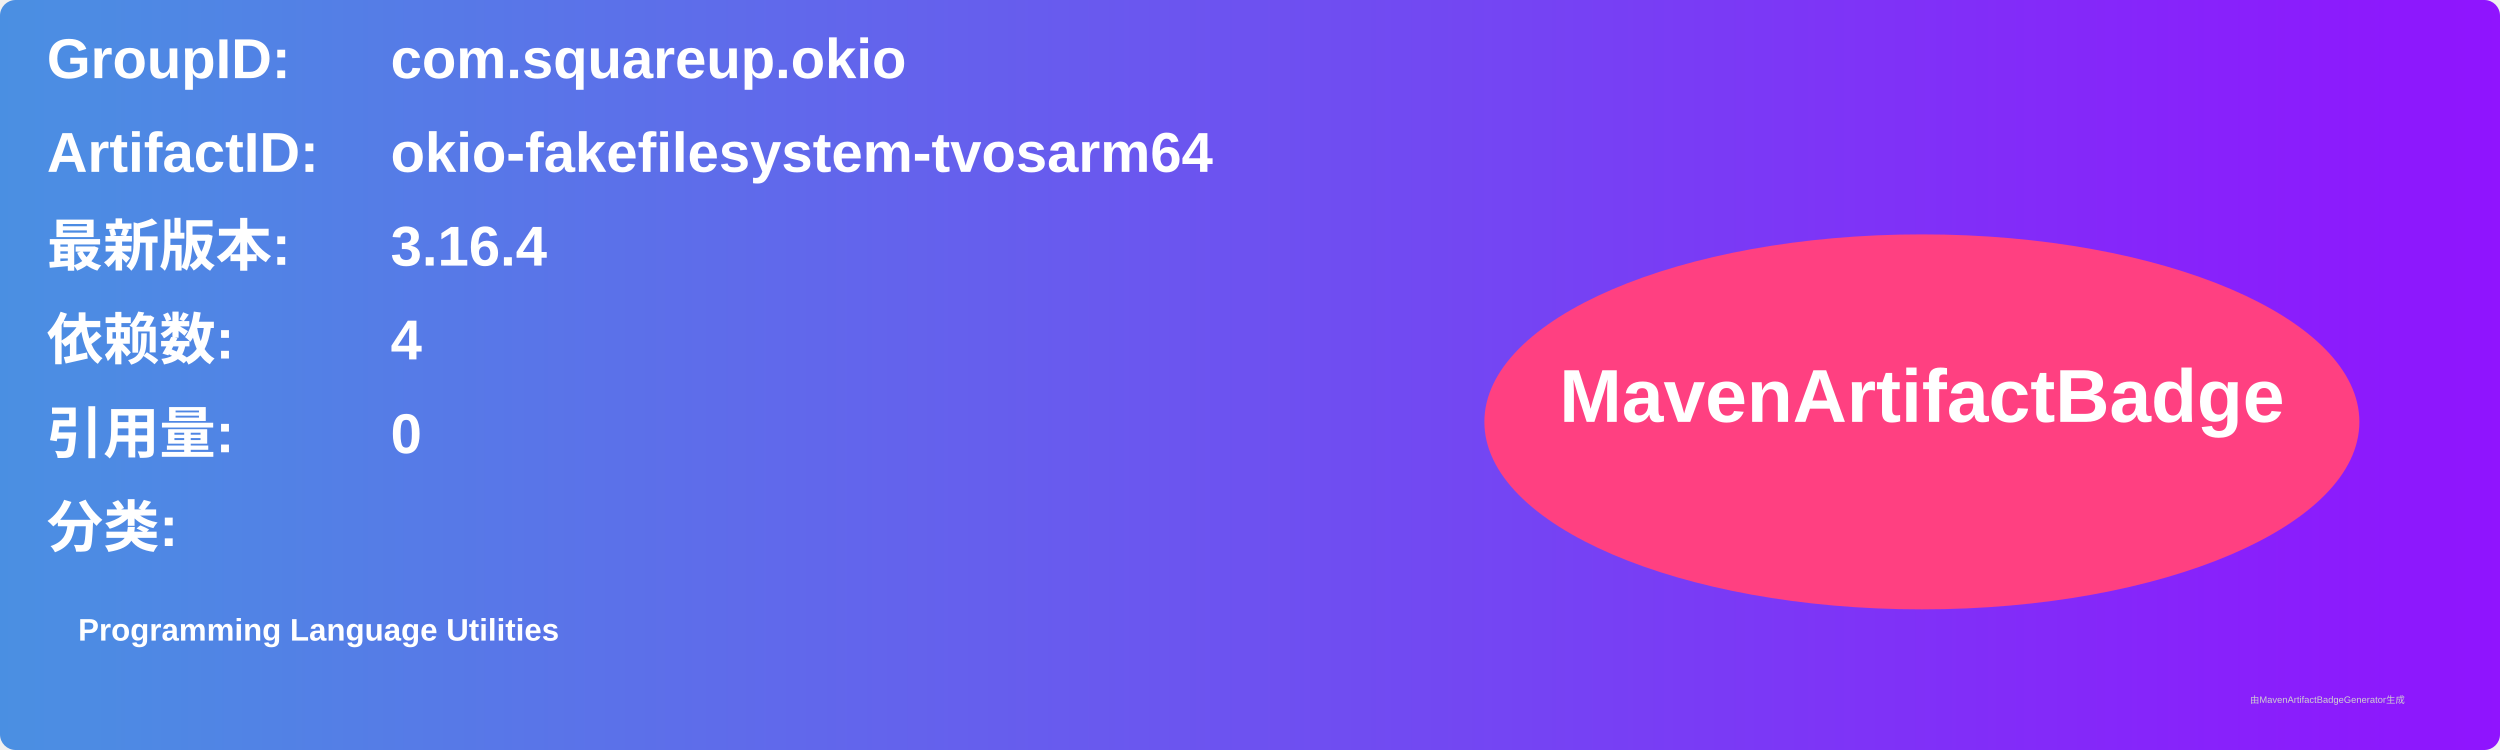
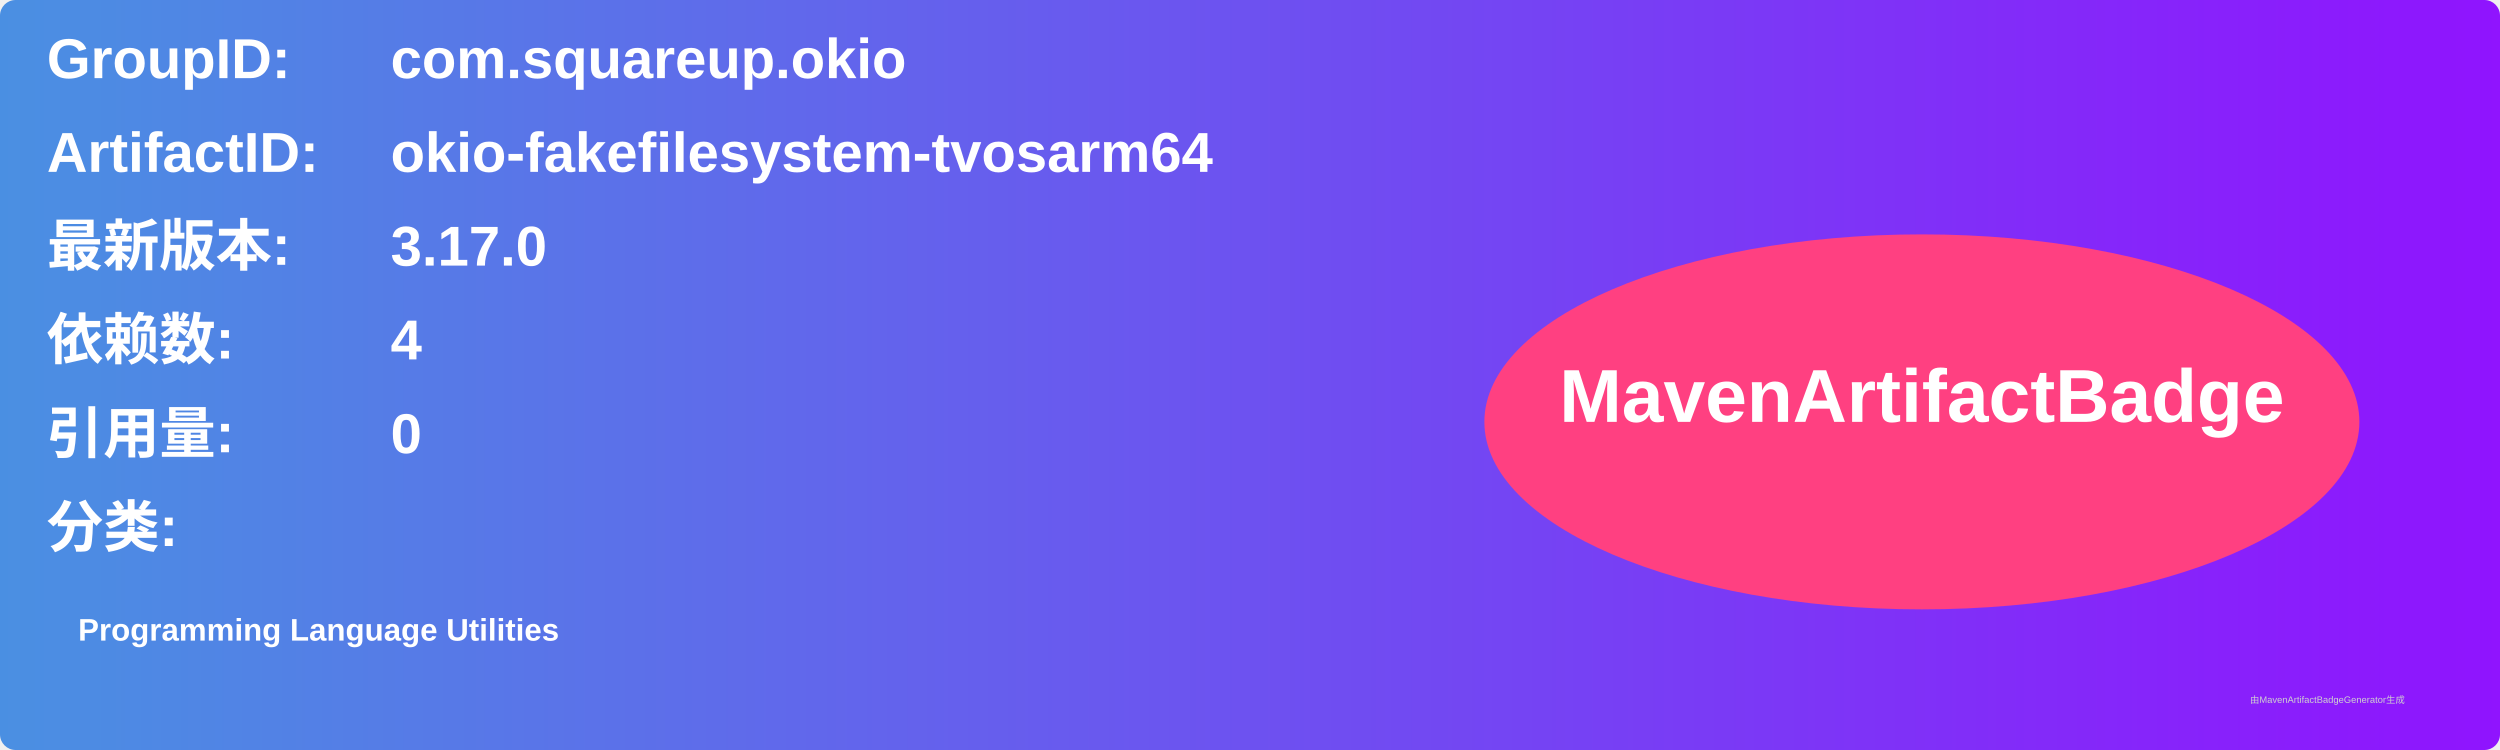
<svg xmlns="http://www.w3.org/2000/svg" width="800" height="240" viewBox="0 0 800 240">
  <linearGradient id="grad" x1="0%" y1="0%" x2="100%" y2="0%">
    <stop offset="0%" stop-color="#4a90e2" />
    <stop offset="100%" stop-color="#9013fe" />
  </linearGradient>
  <rect width="100%" height="100%" rx="5" ry="5" fill="url(#grad)" />
  <g transform="translate(15, 15)">
    <text x="0" y="10" font-family="Arial" font-size="18" fill="white" font-weight="bold" width="260">GroupID:</text>
    <text x="110" y="10" font-family="Arial" font-size="18" fill="white" font-weight="bold" width="460">com.squareup.okio</text>
    <text x="0" y="40" font-family="Arial" font-size="18" fill="white" font-weight="bold" width="260">ArtifactID:</text>
    <text x="110" y="40" font-family="Arial" font-size="18" fill="white" font-weight="bold" width="460">okio-fakefilesystem-tvosarm64</text>
    <text x="0" y="70" font-family="Arial" font-size="18" fill="white" font-weight="bold">最新版本:</text>
    <text x="110" y="70" font-family="Arial" font-size="18" fill="white" font-weight="bold">
-       <tspan font-weight="bold">3.16.4</tspan>
+       <tspan font-weight="bold">3.17.0</tspan>
    </text>
    <text x="0" y="100" font-family="Arial" font-size="18" fill="white" font-weight="bold">依赖数: </text>
    <text x="110" y="100" font-family="Arial" font-size="18" fill="white">
      <tspan font-weight="bold">4</tspan>
    </text>
    <text x="0" y="130" font-family="Arial" font-size="18" fill="white" font-weight="bold">引用量: </text>
    <text x="110" y="130" font-family="Arial" font-size="18" fill="white">
      <tspan font-weight="bold">0</tspan>
    </text>
    <text x="0" y="160" font-family="Arial" font-size="18" fill="white" font-weight="bold">分类:</text>
    <text x="10" y="190" font-family="Arial" font-size="10" fill="white">
      <tspan font-weight="bold">Programming Language Utilities</tspan>
    </text>
    <ellipse cx="600" cy="120" rx="140" ry="60" fill="#ff4081" />
    <text x="600" y="120" text-anchor="middle" font-family="Arial" font-size="24" fill="white" font-weight="bold">MavenArtifactBadge</text>
  </g>
  <text x="720" y="225" font-family="Arial" font-size="3" fill="#d0d0d0">由MavenArtifactBadgeGenerator生成</text>
</svg>
